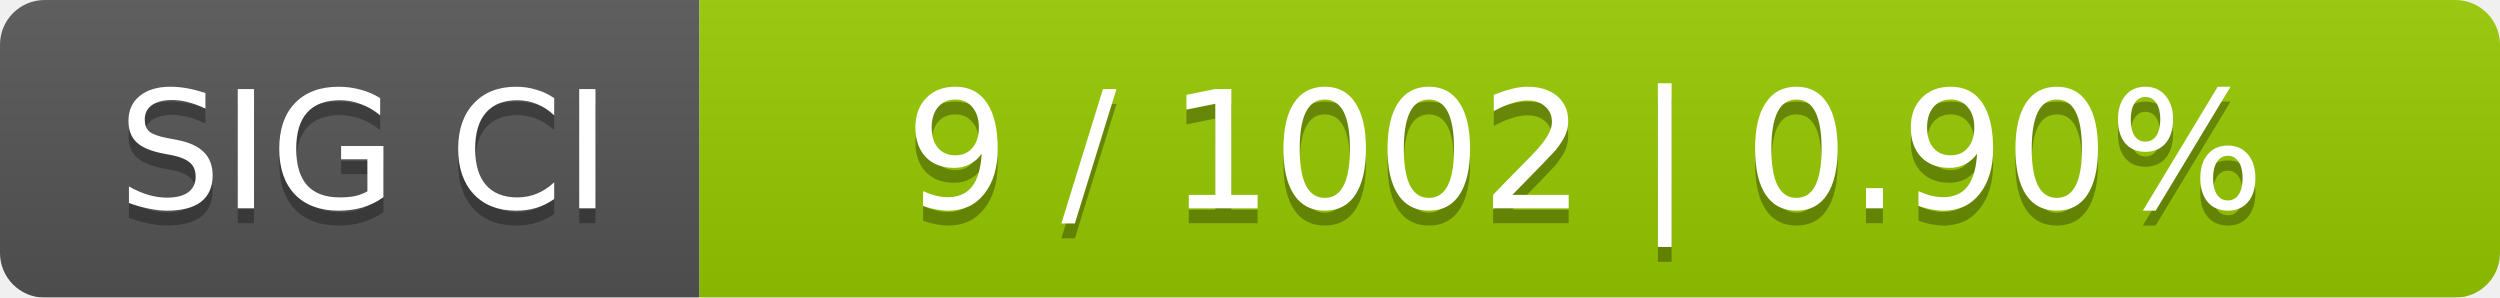
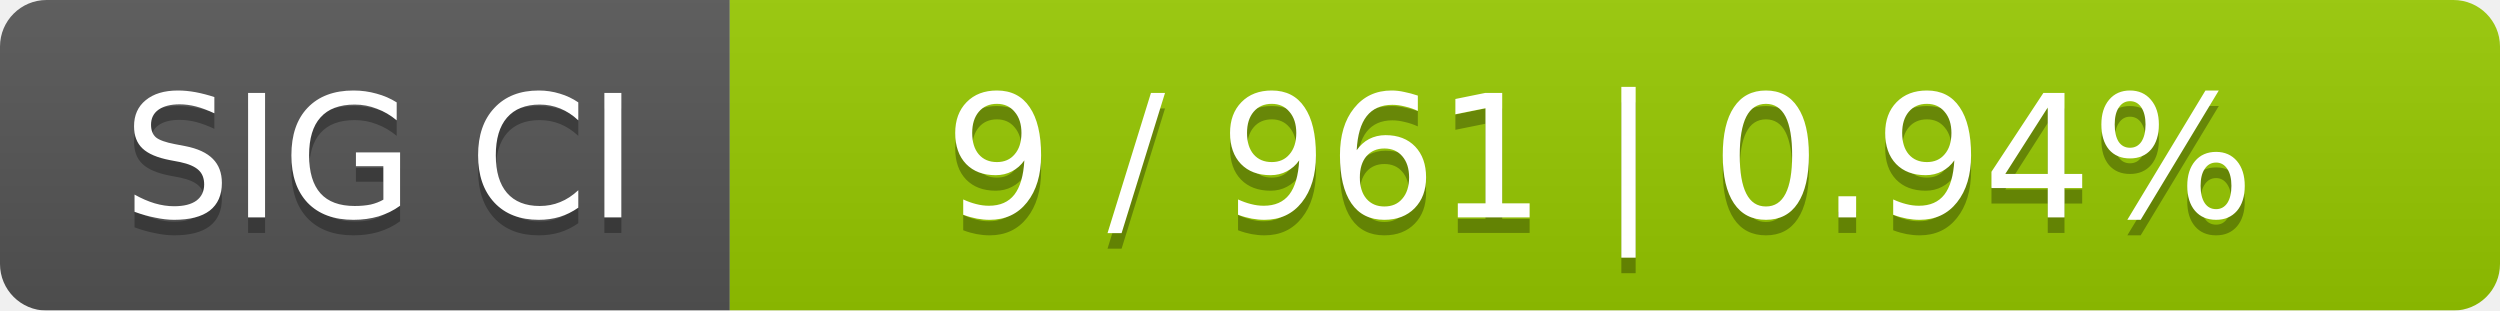
- <svg xmlns="http://www.w3.org/2000/svg" width="168" height="20">
+ <svg xmlns="http://www.w3.org/2000/svg" width="161" height="20">
  <linearGradient id="smooth" x2="0" y2="100%">
    <stop offset="0" stop-color="#bbb" stop-opacity=".1" />
    <stop offset="1" stop-opacity=".1" />
  </linearGradient>
  <mask id="round">
-     <rect width="168" height="20" rx="3" fill="#fff" />
+     <rect width="161" height="20" rx="3" fill="#fff" />
  </mask>
  <g mask="url(#round)">
    <rect width="47" height="20" fill="#555" />
-     <rect x="47" width="121" height="20" fill="#97ca00" />
-     <rect width="168" height="20" fill="url(#smooth)" />
+     <rect x="47" width="114" height="20" fill="#97ca00" />
+     <rect width="161" height="20" fill="url(#smooth)" />
  </g>
  <g fill="#fff" text-anchor="middle" font-family="DejaVu Sans,Verdana,Geneva,sans-serif" font-size="11">
    <text x="24.5" y="15" fill="#010101" fill-opacity=".3">SIG CI</text>
    <text x="24.5" y="14">SIG CI</text>
-     <text x="106.5" y="15" fill="#010101" fill-opacity=".3">9 / 1002    |    0.90%</text>
-     <text x="106.5" y="14">9 / 1002    |    0.90%</text>
+     <text x="103" y="15" fill="#010101" fill-opacity=".3">9 / 961    |    0.94%</text>
+     <text x="103" y="14">9 / 961    |    0.94%</text>
  </g>
</svg>
